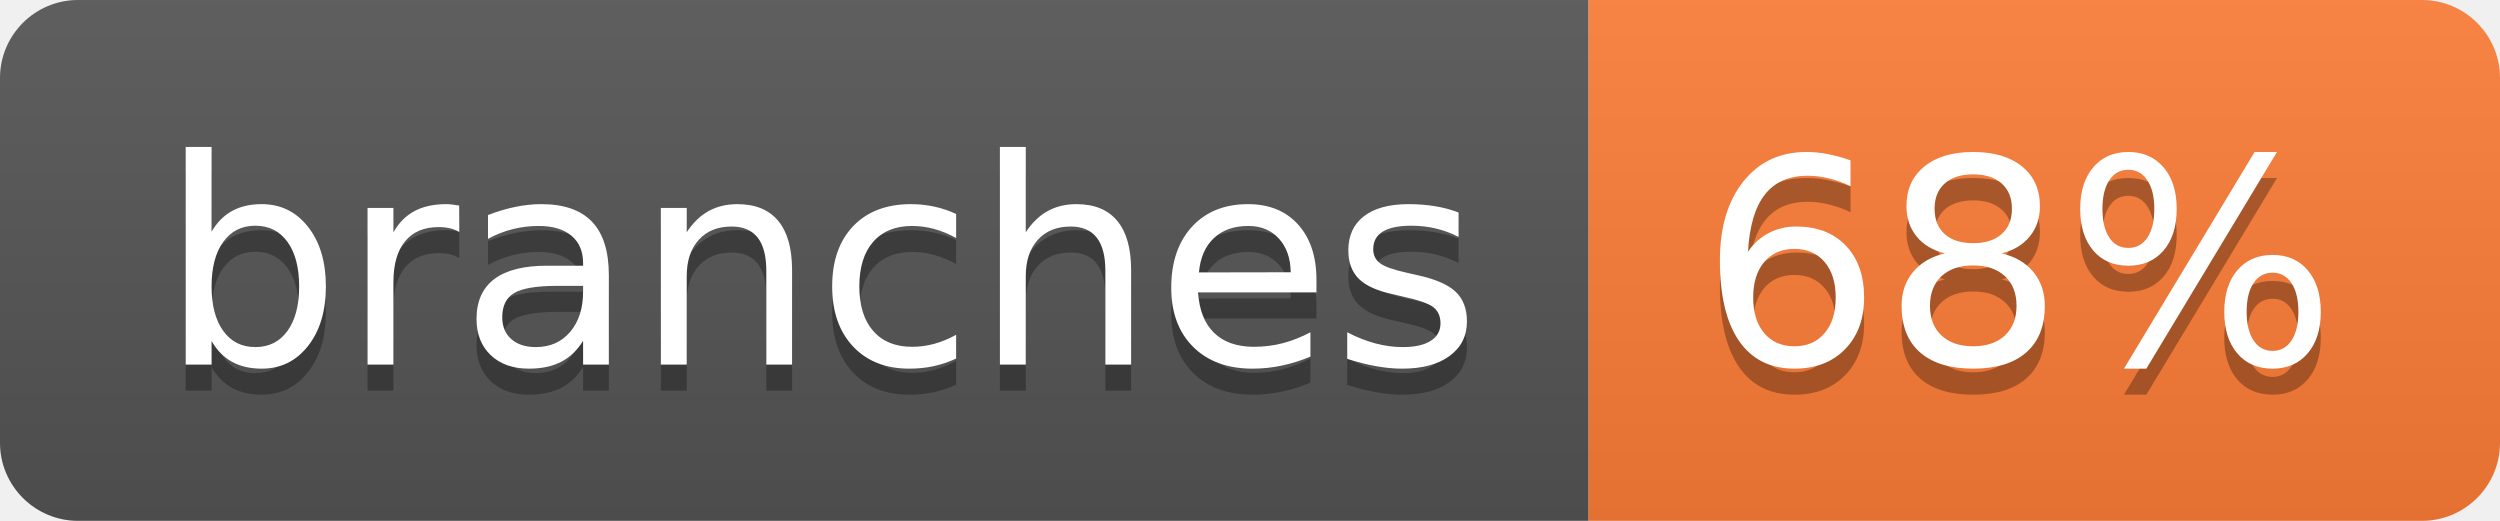
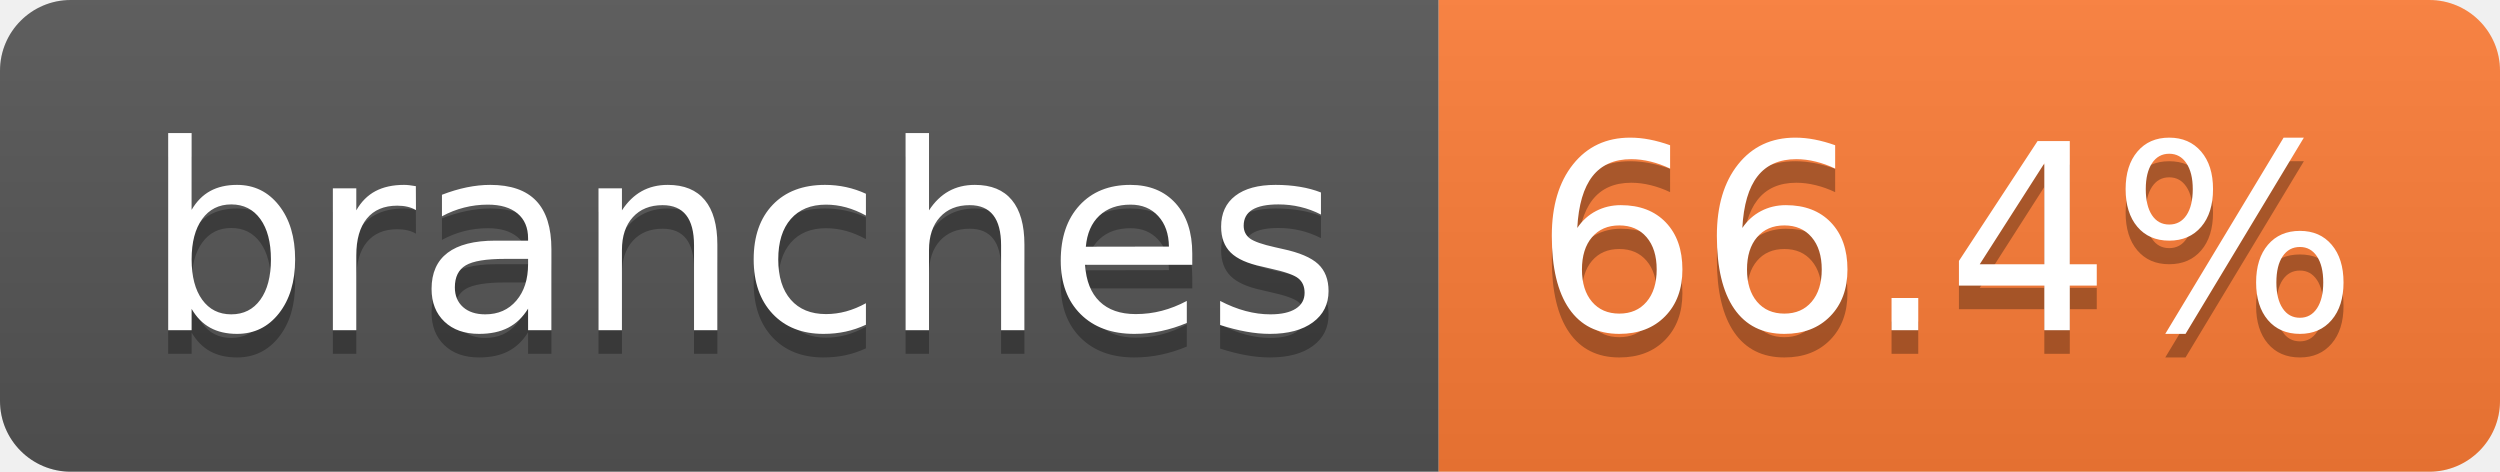
- <svg xmlns="http://www.w3.org/2000/svg" width="96" height="20" role="img" aria-label="branches: 68%">
+ <svg xmlns="http://www.w3.org/2000/svg" width="106" height="20" role="img" aria-label="branches: 66.4%">
  <linearGradient id="s" x2="0" y2="100%">
    <stop offset="0" stop-color="#bbb" stop-opacity=".1" />
    <stop offset="1" stop-opacity=".1" />
  </linearGradient>
  <clipPath id="r">
-     <rect width="96" height="20" rx="3" fill="#fff" />
+     <rect width="106" height="20" rx="3" fill="#fff" />
  </clipPath>
  <g clip-path="url(#r)">
    <rect width="61" height="20" fill="#555" />
-     <rect x="61" width="35" height="20" fill="#fe7d37" />
-     <rect width="96" height="20" fill="url(#s)" />
+     <rect x="61" width="45" height="20" fill="#fe7d37" />
+     <rect width="106" height="20" fill="url(#s)" />
  </g>
  <g fill="#fff" text-anchor="middle" font-family="Verdana,Geneva,DejaVu Sans,sans-serif" text-rendering="geometricPrecision" font-size="110">
    <text aria-hidden="true" x="315" y="150" fill="#010101" fill-opacity=".3" transform="scale(.1)" textLength="507">branches</text>
    <text x="315" y="140" transform="scale(.1)" fill="#fff" textLength="507">branches</text>
-     <text aria-hidden="true" x="775" y="150" fill="#010101" fill-opacity=".3" transform="scale(.1)" textLength="245">68%</text>
-     <text x="775" y="140" transform="scale(.1)" fill="#fff" textLength="245">68%</text>
+     <text aria-hidden="true" x="825" y="150" fill="#010101" fill-opacity=".3" transform="scale(.1)" textLength="350">66.4%</text>
+     <text x="825" y="140" transform="scale(.1)" fill="#fff" textLength="350">66.4%</text>
  </g>
</svg>
